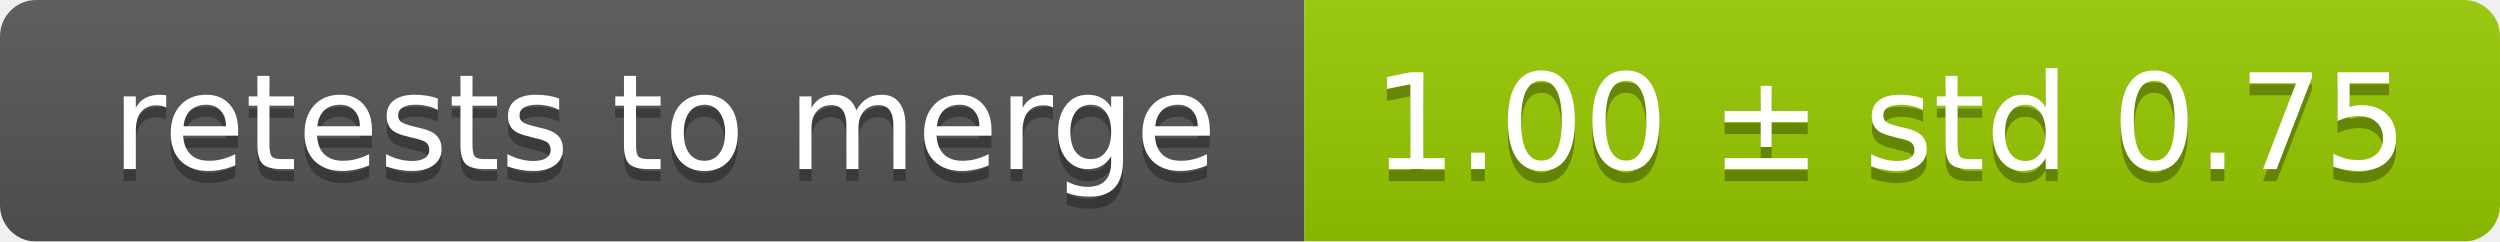
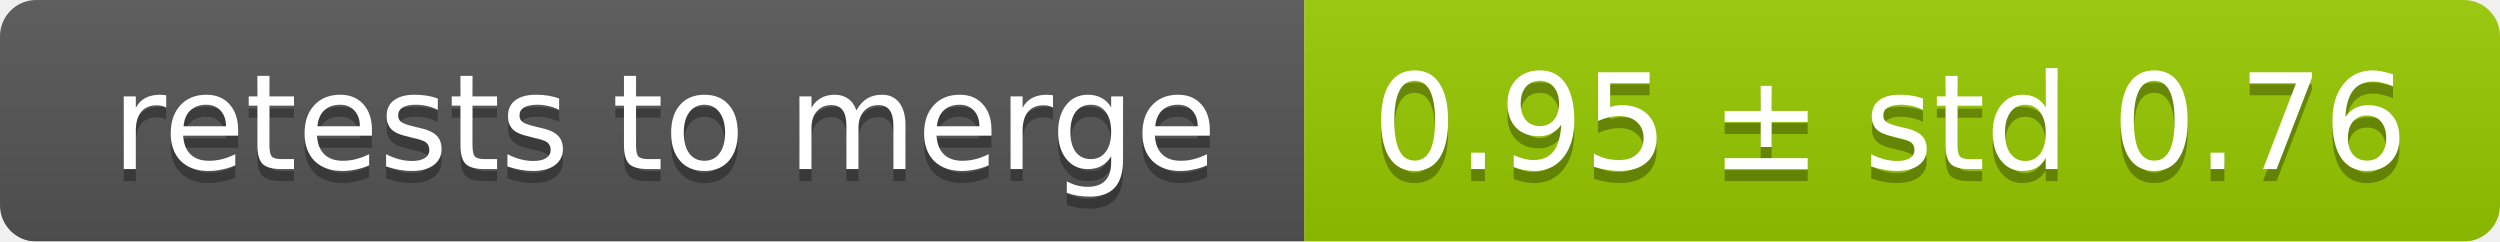
<svg xmlns="http://www.w3.org/2000/svg" width="207" height="20">
  <linearGradient id="smooth" x2="0" y2="100%">
    <stop offset="0" stop-color="#bbb" stop-opacity=".1" />
    <stop offset="1" stop-opacity=".1" />
  </linearGradient>
  <mask id="round">
    <rect width="207" height="20" rx="3" fill="#fff" />
  </mask>
  <g mask="url(#round)">
    <rect width="108" height="20" fill="#555" />
    <rect x="108" width="99" height="20" fill="#97ca00" />
    <rect width="207" height="20" fill="url(#smooth)" />
  </g>
  <g fill="#fff" text-anchor="middle" font-family="DejaVu Sans,Verdana,Geneva,sans-serif" font-size="11">
    <text x="55" y="15" fill="#010101" fill-opacity=".3">retests to merge</text>
    <text x="55" y="14">retests to merge</text>
-     <text x="156.5" y="15" fill="#010101" fill-opacity=".3">1.00 ± std 0.75</text>
-     <text x="156.5" y="14">1.00 ± std 0.75</text>
+     <text x="156.5" y="15" fill="#010101" fill-opacity=".3">0.95 ± std 0.76</text>
+     <text x="156.5" y="14">0.95 ± std 0.76</text>
  </g>
</svg>
